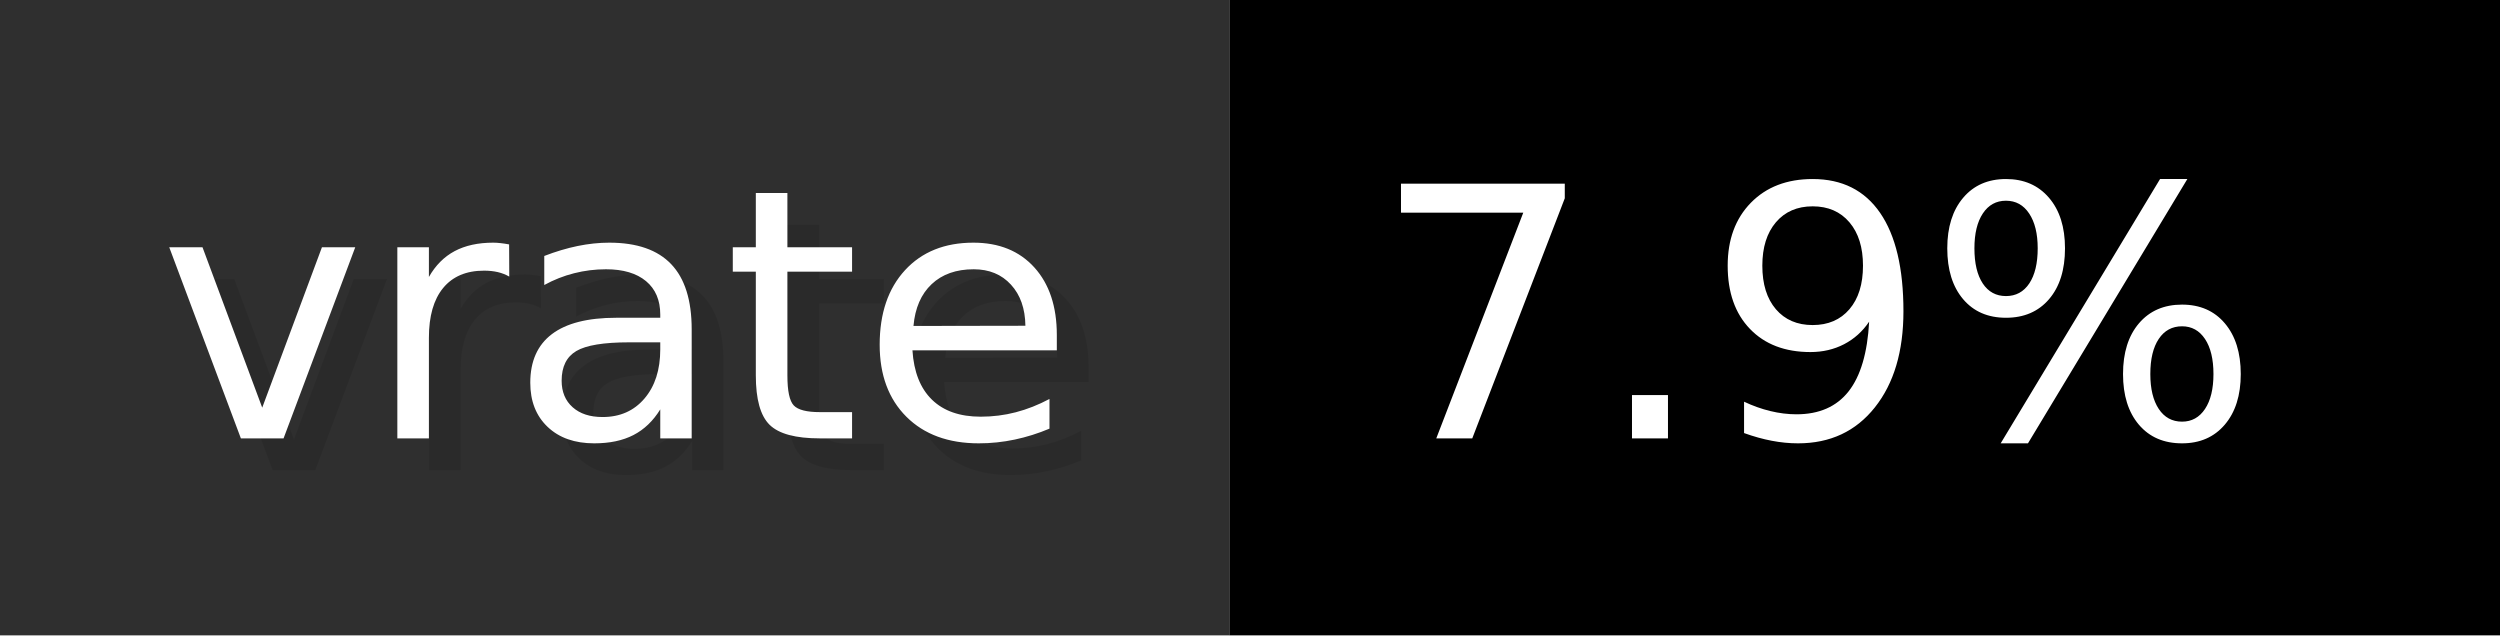
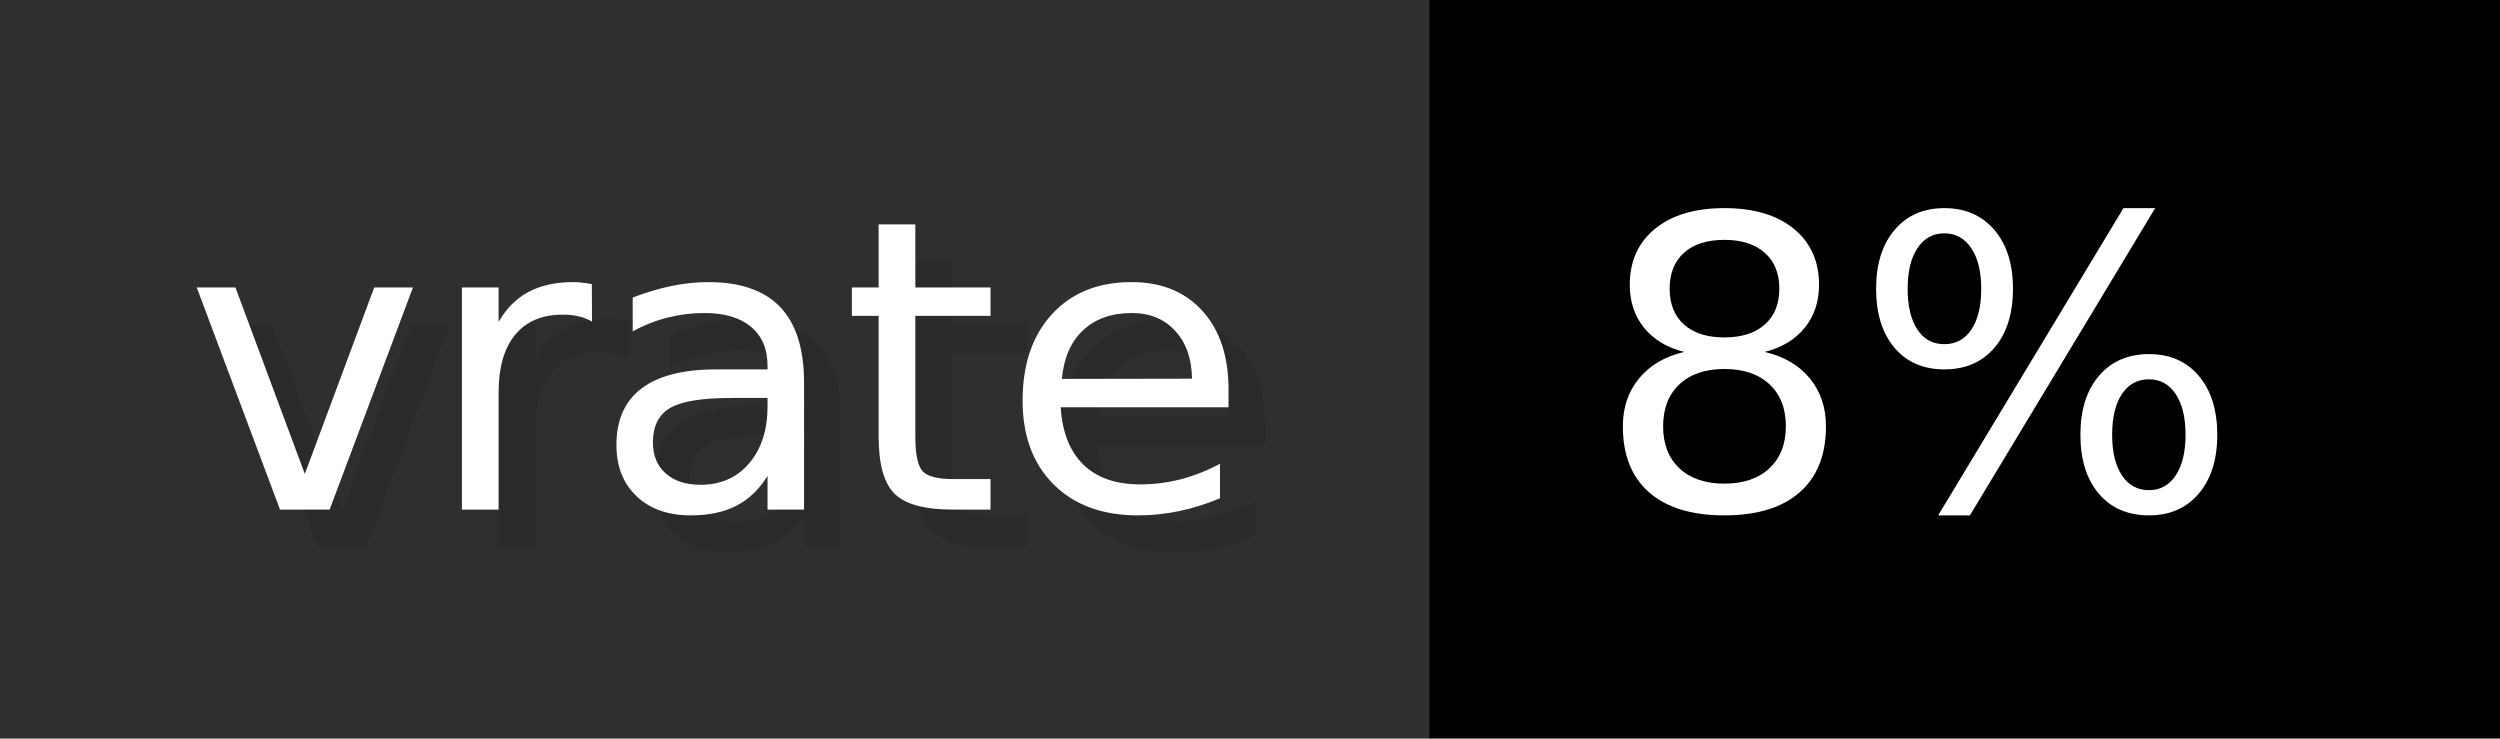
- <svg xmlns="http://www.w3.org/2000/svg" width="78.7" height="20" viewBox="0 0 787 200" role="img" aria-label="vrate: 7.9%">
+ <svg xmlns="http://www.w3.org/2000/svg" width="67.7" height="20" viewBox="0 0 677 200" role="img" aria-label="vrate: 8%">
  <g>
    <rect fill="#2F2F2F" width="387" height="200" />
-     <rect fill="#" x="387" width="400" height="200" />
+     <rect fill="#" x="387" width="290" height="200" />
  </g>
  <g aria-hidden="true" fill="#fff" text-anchor="start" font-family="Verdana,DejaVu Sans,sans-serif" font-size="110">
    <text x="60" y="148" textLength="287" fill="#000" opacity="0.1">vrate</text>
    <text x="50" y="138" textLength="287">vrate</text>
-     <text x="442" y="148" textLength="300" fill="#000" opacity="0.1">7.9%</text>
-     <text x="432" y="138" textLength="300">7.9%</text>
+     <text x="442" y="148" textLength="190" fill="#000" opacity="0.1">8%</text>
+     <text x="432" y="138" textLength="190">8%</text>
  </g>
</svg>
